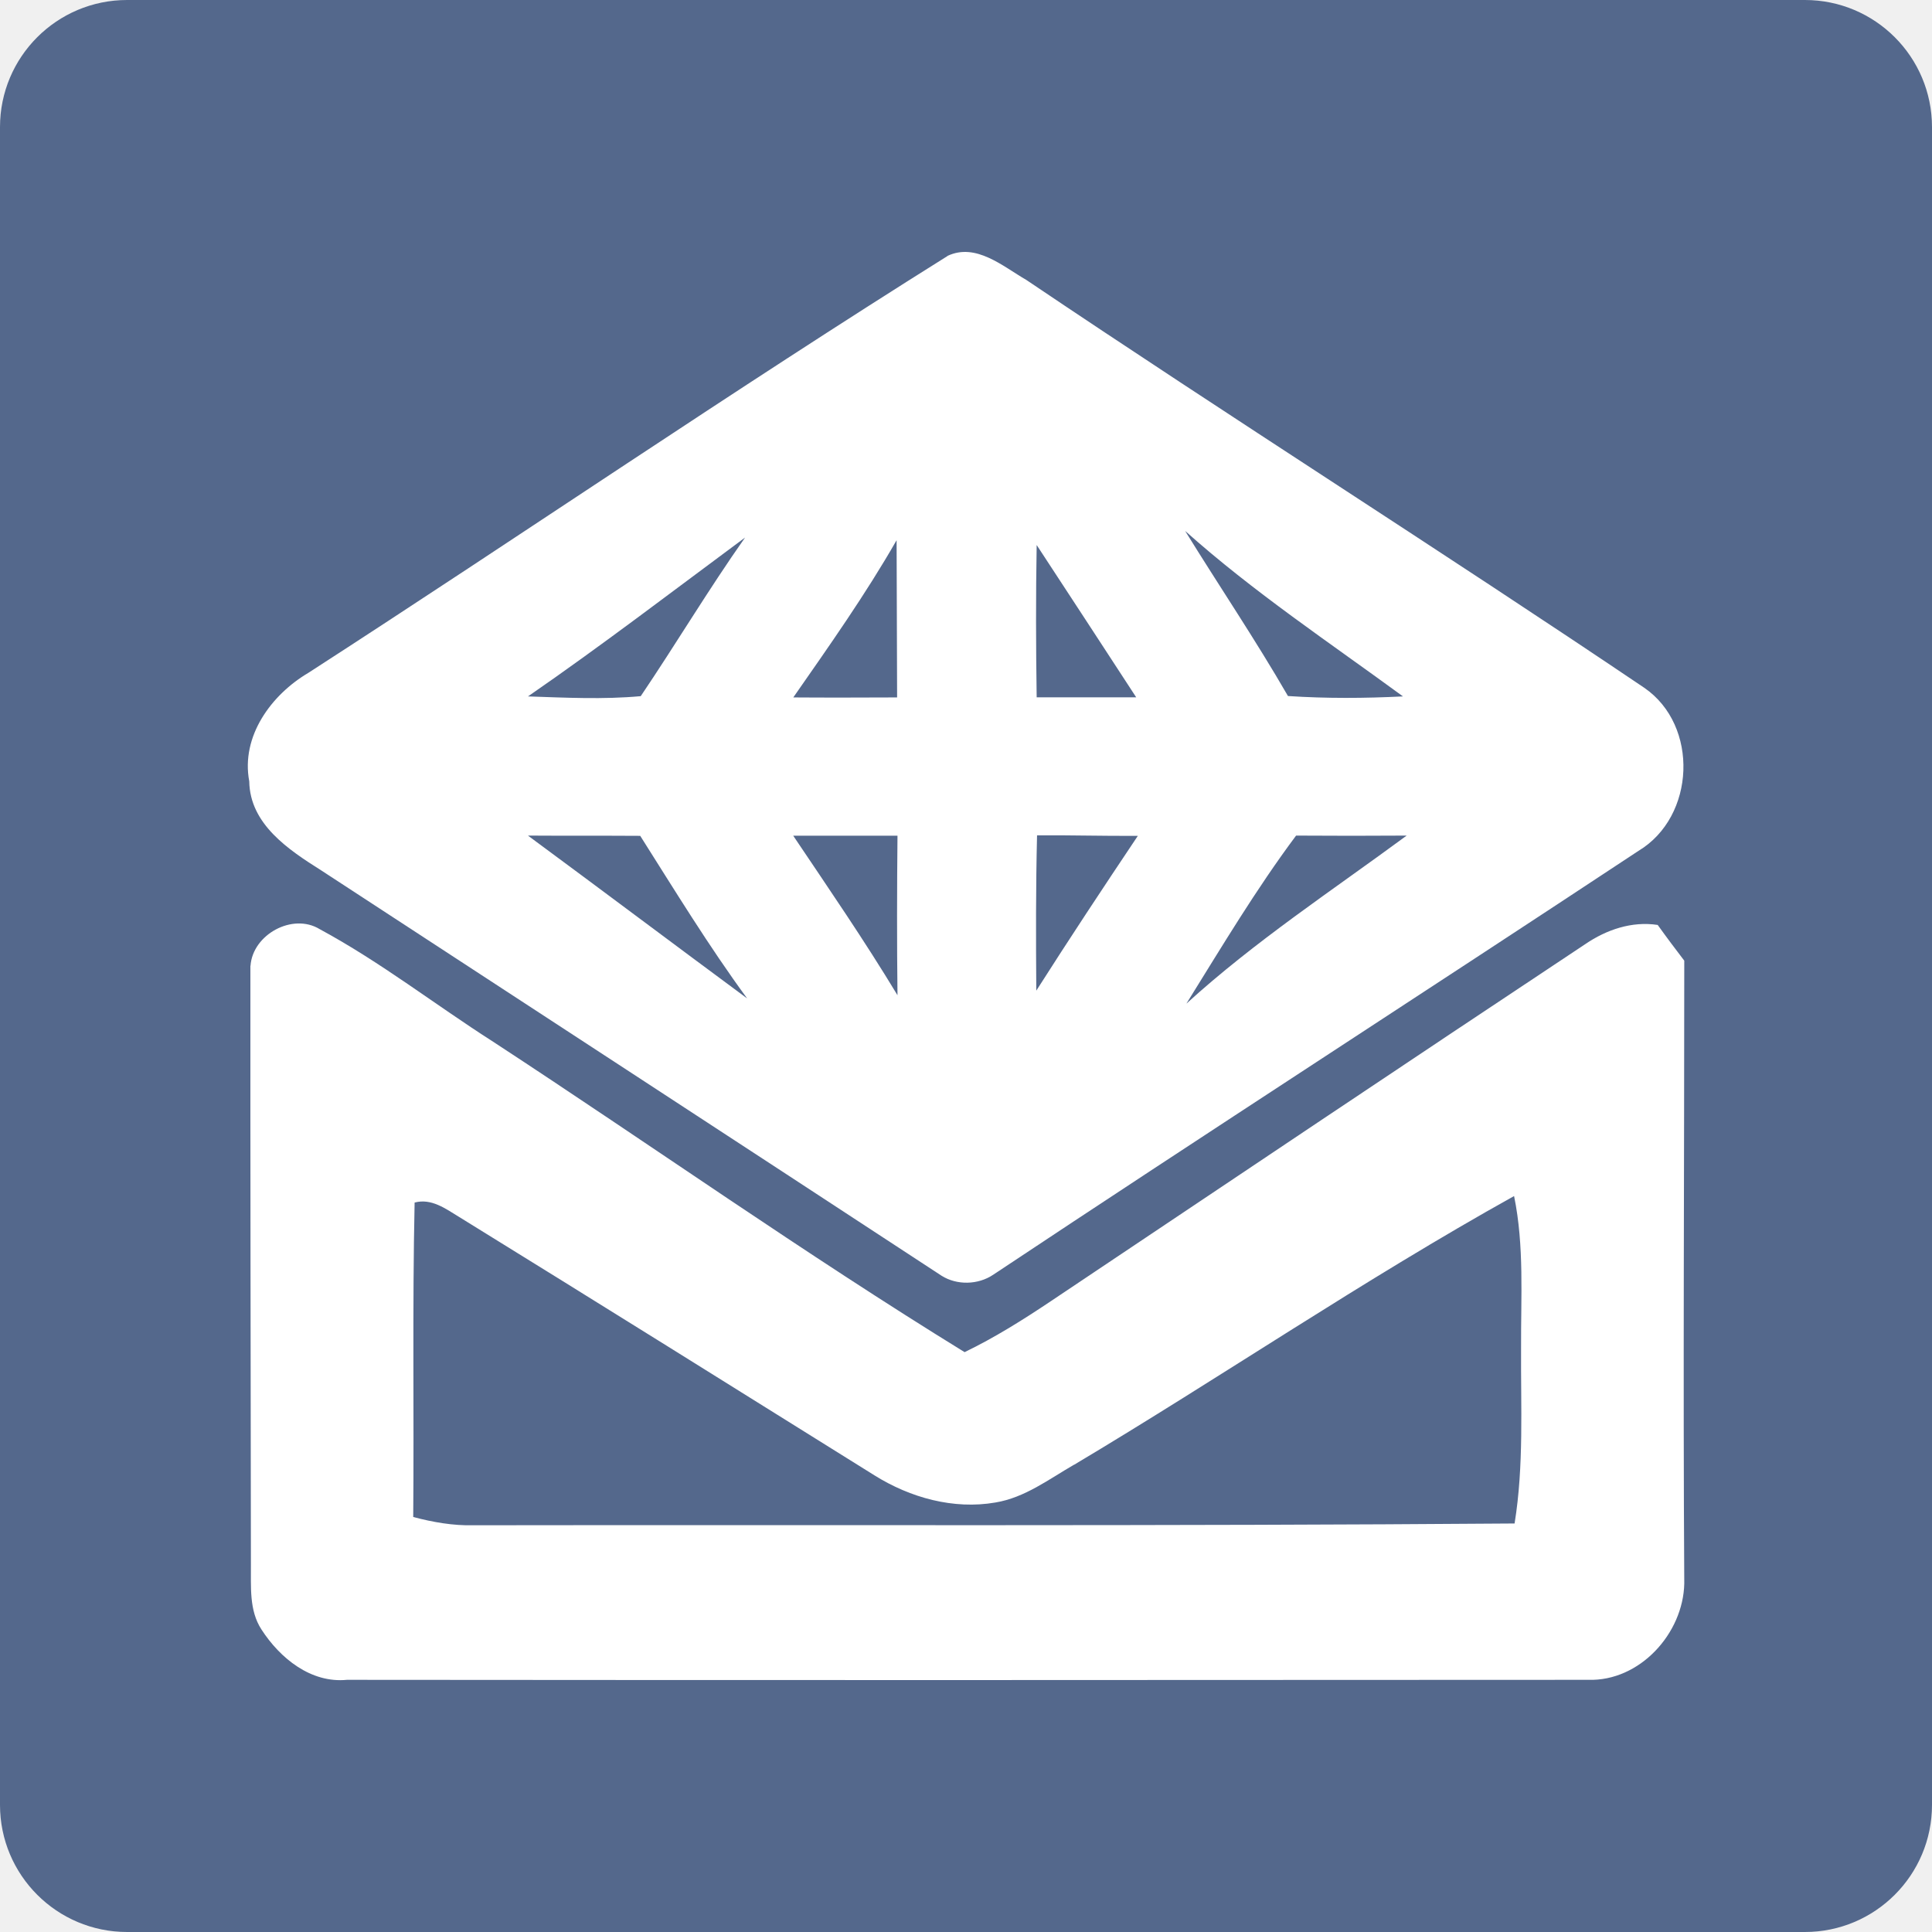
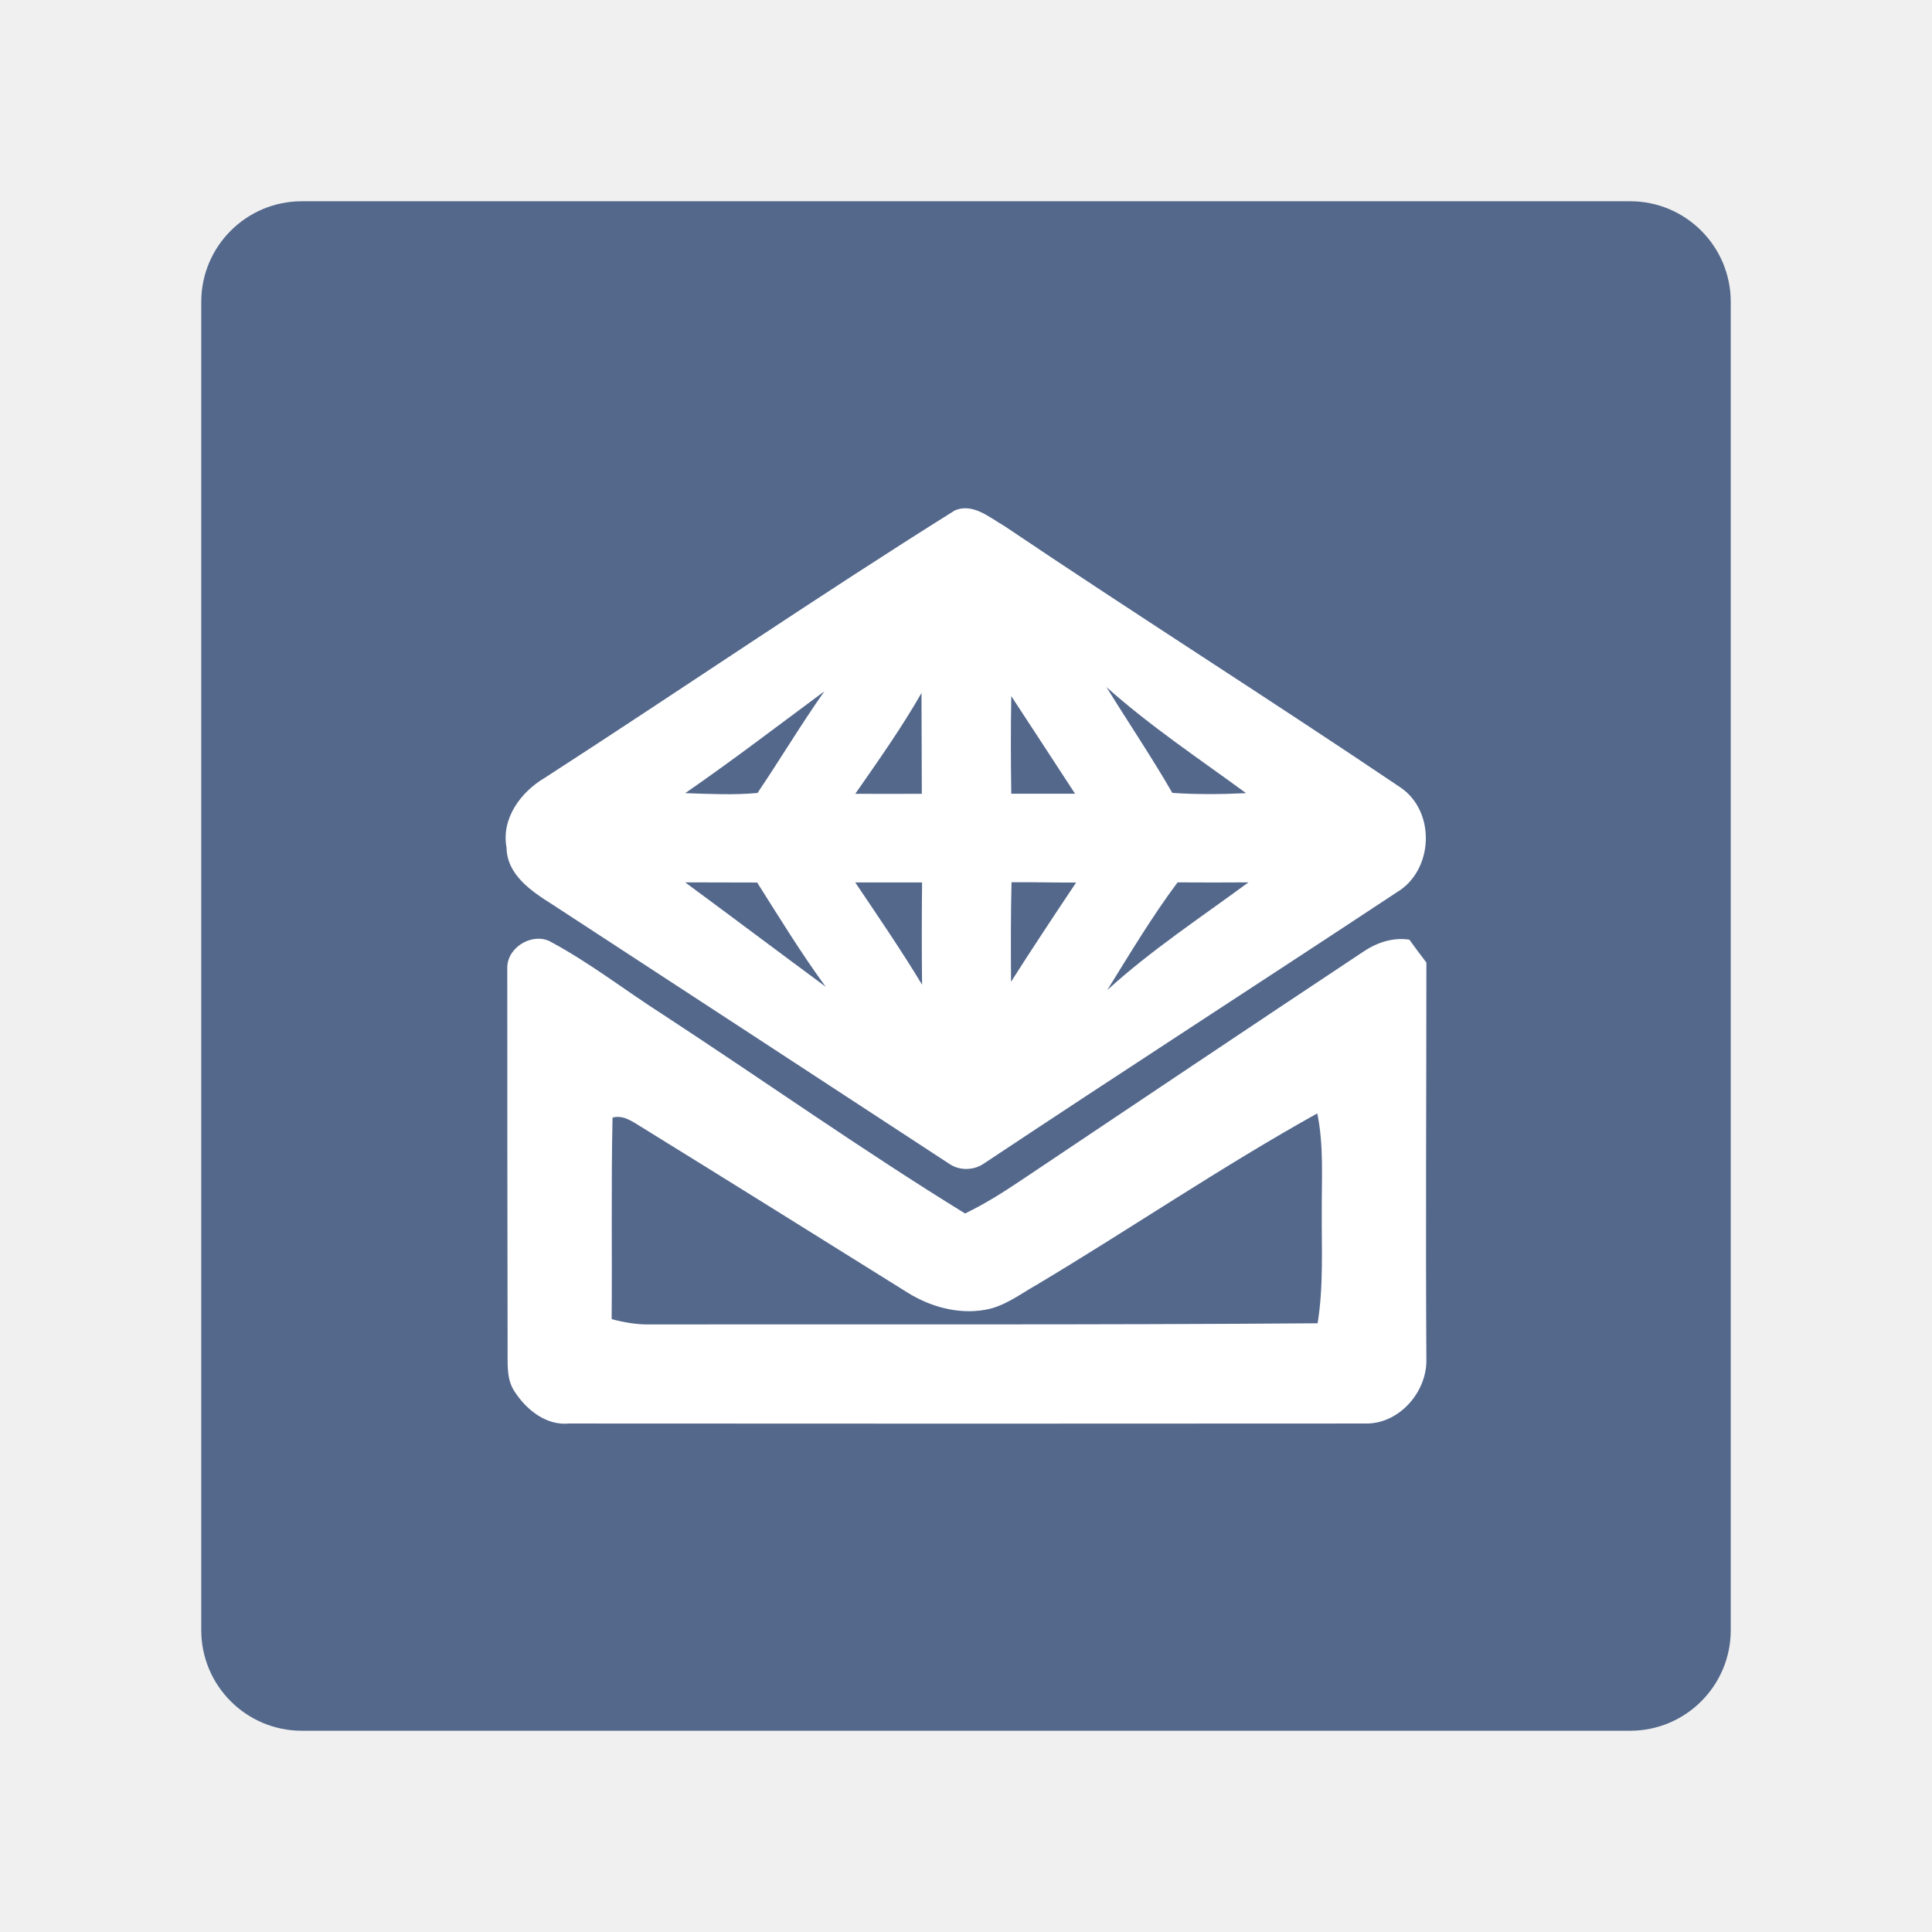
- <svg xmlns="http://www.w3.org/2000/svg" id="a" viewBox="0 0 152 152">
-   <rect width="152" height="152" rx="10" ry="10" style="fill:#54688c; isolation:isolate;" />
-   <g id="b">
-     <path d="m74.55,20.13c2.24-1.05,4.35.83,6.19,1.89,16.1,10.85,32.52,21.23,48.62,32.09,4.33,2.97,4.03,10.14-.45,12.83-16.89,11.16-33.91,22.14-50.77,33.35-1.19.8-2.85.84-4.06.08-16.26-10.65-32.54-21.27-48.82-31.9-2.55-1.61-5.6-3.62-5.65-7-.67-3.55,1.74-6.82,4.66-8.54,16.81-10.86,33.32-22.17,50.28-32.79m18.69,21.63c2.68,4.34,5.54,8.57,8.09,12.99,3.02.2,6.04.18,9.05.03-5.79-4.24-11.78-8.23-17.14-13.02m-51.7,13.02c2.96.1,5.92.25,8.87-.02,2.79-4.13,5.34-8.41,8.21-12.48-5.67,4.2-11.27,8.49-17.08,12.5m20.88.08c2.72.02,5.44.01,8.16,0-.02-4.12-.02-8.24-.04-12.37-2.45,4.28-5.3,8.31-8.12,12.36m19.14-11.98c-.07,3.99-.06,7.99,0,11.98,2.61,0,5.22,0,7.83,0-2.6-4-5.22-7.99-7.83-11.98m-40.01,22.87c5.76,4.25,11.48,8.55,17.23,12.8-3.02-4.12-5.68-8.48-8.41-12.79-2.94-.02-5.88,0-8.82-.02m20.85,0c2.79,4.15,5.62,8.27,8.21,12.56-.05-4.18-.04-8.37,0-12.55-2.74,0-5.47,0-8.21,0m19.19-.03c-.1,4.07-.09,8.14-.06,12.22,2.61-4.1,5.29-8.15,7.99-12.18-2.64.02-5.29-.06-7.93-.04m20.38.02c-3.15,4.22-5.85,8.75-8.63,13.22,5.38-4.9,11.48-8.91,17.33-13.22-2.9.02-5.8.02-8.7,0Z" style="fill:#fff;" />
-     <path d="m19.71,75.98c.17-2.46,3.31-4.18,5.44-2.88,4.78,2.58,9.08,5.94,13.65,8.86,12.39,8.1,24.48,16.66,37.09,24.42,2.36-1.14,4.59-2.54,6.77-4,14.01-9.38,28.01-18.78,42.06-28.1,1.67-1.14,3.67-1.82,5.7-1.51.68.95,1.38,1.88,2.09,2.81,0,16.33-.1,32.67,0,49-.08,3.93-3.5,7.71-7.56,7.58-32.55.02-65.1.03-97.65,0-2.84.28-5.27-1.7-6.73-3.96-.99-1.52-.81-3.4-.83-5.13-.02-15.69-.05-31.39-.04-47.09m64.81,39.25c-1.98,1.14-3.88,2.6-6.2,2.98-3.29.57-6.7-.38-9.5-2.13-10.89-6.8-21.78-13.6-32.71-20.35-1.05-.64-2.16-1.47-3.48-1.12-.18,8.24-.04,16.49-.11,24.74,1.55.41,3.14.69,4.74.65,27.31-.04,54.61.07,81.91-.14.74-4.56.48-9.2.51-13.8-.02-3.99.26-8.02-.55-11.96-11.83,6.58-23.01,14.22-34.63,21.15Z" style="fill:#fff;" />
+ <svg xmlns="http://www.w3.org/2000/svg" version="1.1" viewBox="0 0 192 192" xml:space="preserve">
+   <g transform="translate(20,20)">
+     <rect width="152" height="152" rx="10" ry="10" fill="#54688c" style="isolation:isolate" />
+     <g id="b" fill="#fff" stroke-width=".81">
+       <path d="m74.823 30.76c1.814-0.85 3.522 0.672 5.012 1.53 13.036 8.785 26.331 17.189 39.366 25.982 3.506 2.405 3.263 8.21-0.364 10.388-13.675 9.036-27.456 17.926-41.107 27.003-0.964 0.648-2.308 0.68-3.287 0.065-13.165-8.623-26.347-17.222-39.528-25.829-2.065-1.304-4.534-2.931-4.575-5.668-0.542-2.874 1.409-5.522 3.773-6.915 13.611-8.793 26.978-17.95 40.71-26.549m15.133 17.513c2.17 3.514 4.486 6.939 6.55 10.518 2.445 0.162 4.89 0.146 7.328 0.024-4.688-3.433-9.538-6.664-13.878-10.542m-41.86 10.542c2.397 0.081 4.793 0.202 7.182-0.016 2.259-3.344 4.324-6.809 6.647-10.105-4.591 3.401-9.125 6.874-13.829 10.121m16.906 0.065c2.202 0.016 4.405 0.008 6.607 0-0.016-3.336-0.016-6.672-0.032-10.016-1.984 3.465-4.291 6.728-6.575 10.008m15.497-9.7c-0.057 3.231-0.049 6.469 0 9.7h6.34c-2.105-3.239-4.226-6.469-6.34-9.7m-32.395 18.517c4.664 3.441 9.295 6.923 13.951 10.364-2.445-3.336-4.599-6.866-6.809-10.356-2.38-0.016-4.761 0-7.141-0.016m16.882 0c2.259 3.36 4.55 6.696 6.647 10.17-0.04-3.384-0.032-6.777 0-10.161h-6.647m15.538-0.024c-0.081 3.295-0.073 6.591-0.049 9.894 2.113-3.32 4.283-6.599 6.469-9.862-2.138 0.016-4.283-0.049-6.421-0.032m16.501 0.016c-2.55 3.417-4.737 7.085-6.987 10.704 4.356-3.967 9.295-7.214 14.032-10.704-2.348 0.016-4.696 0.016-7.044 0z" />
+       <path d="m30.421 75.981c0.138-1.992 2.68-3.384 4.405-2.332 3.87 2.089 7.352 4.809 11.052 7.174 10.032 6.558 19.821 13.489 30.031 19.772 1.911-0.923 3.716-2.057 5.481-3.239 11.344-7.595 22.679-15.206 34.055-22.752 1.352-0.923 2.971-1.474 4.615-1.223 0.551 0.769 1.117 1.522 1.692 2.275 0 13.222-0.081 26.452 0 39.674-0.065 3.182-2.834 6.243-6.121 6.137-26.355 0.016-52.71 0.024-79.065 0-2.3 0.227-4.267-1.376-5.449-3.206-0.802-1.231-0.656-2.753-0.672-4.154-0.016-12.704-0.04-25.416-0.032-38.128m52.475 31.78c-1.603 0.923-3.142 2.105-5.02 2.413-2.664 0.462-5.425-0.308-7.692-1.725-8.817-5.506-17.635-11.012-26.484-16.477-0.85-0.518-1.749-1.19-2.818-0.907-0.146 6.672-0.032 13.352-0.089 20.031 1.255 0.332 2.542 0.559 3.838 0.526 22.112-0.032 44.216 0.057 66.32-0.113 0.599-3.692 0.389-7.449 0.413-11.174-0.016-3.231 0.211-6.494-0.445-9.684-9.578 5.328-18.631 11.514-28.039 17.125z" />
+     </g>
  </g>
</svg>
